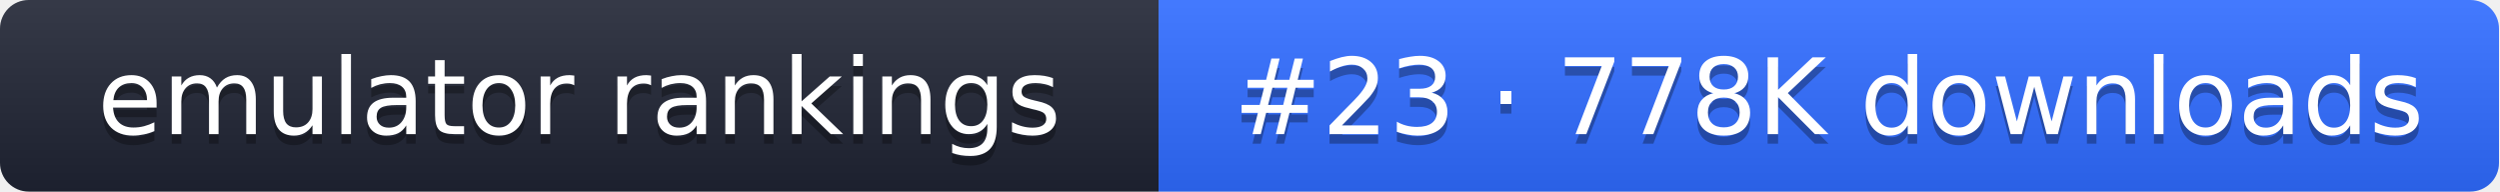
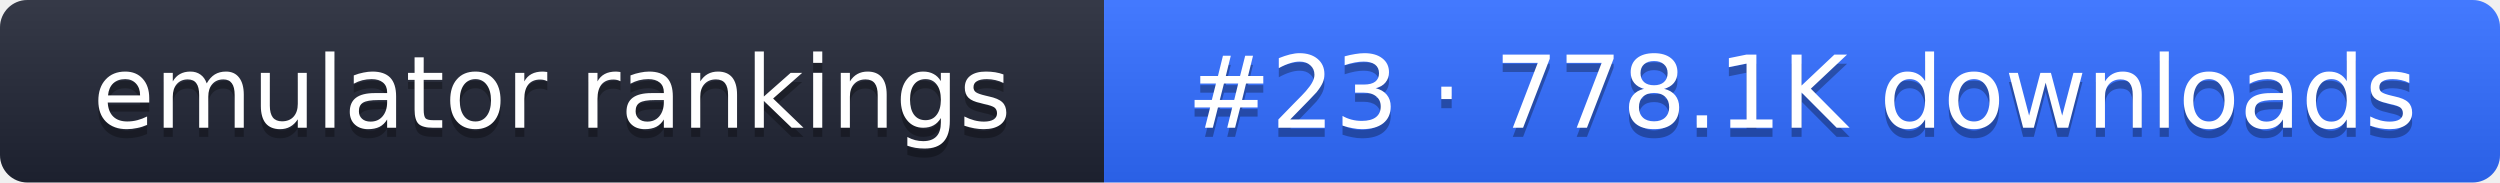
- <svg xmlns="http://www.w3.org/2000/svg" width="261" height="20" role="img" aria-label="emulator rankings: #23 · 778K downloads">
+ <svg xmlns="http://www.w3.org/2000/svg" width="274" height="20" role="img" aria-label="emulator rankings: #23 · 778.1K downloads">
  <linearGradient id="g" x2="0" y2="100%">
    <stop offset="0" stop-color="#fff" stop-opacity=".1" />
    <stop offset="1" stop-opacity=".1" />
  </linearGradient>
  <clipPath id="r">
-     <rect width="261" height="20" rx="3" fill="#fff" />
+     <rect width="274" height="20" rx="3" fill="#fff" />
  </clipPath>
  <g clip-path="url(#r)">
    <rect width="121" height="20" fill="#1f2433" />
-     <rect x="121" width="140" height="20" fill="#2f6bff" />
-     <rect width="261" height="20" fill="url(#g)" />
+     <rect x="121" width="153" height="20" fill="#2f6bff" />
+     <rect width="274" height="20" fill="url(#g)" />
  </g>
  <g fill="#fff" text-anchor="middle" font-family="Verdana,DejaVu Sans,sans-serif" font-size="11">
    <text x="60.5" y="15" fill="#010101" fill-opacity=".3">emulator rankings</text>
    <text x="60.5" y="14">emulator rankings</text>
-     <text x="191" y="15" fill="#010101" fill-opacity=".3">#23 · 778K downloads</text>
-     <text x="191" y="14">#23 · 778K downloads</text>
+     <text x="197.5" y="15" fill="#010101" fill-opacity=".3">#23 · 778.1K downloads</text>
+     <text x="197.5" y="14">#23 · 778.1K downloads</text>
  </g>
</svg>
